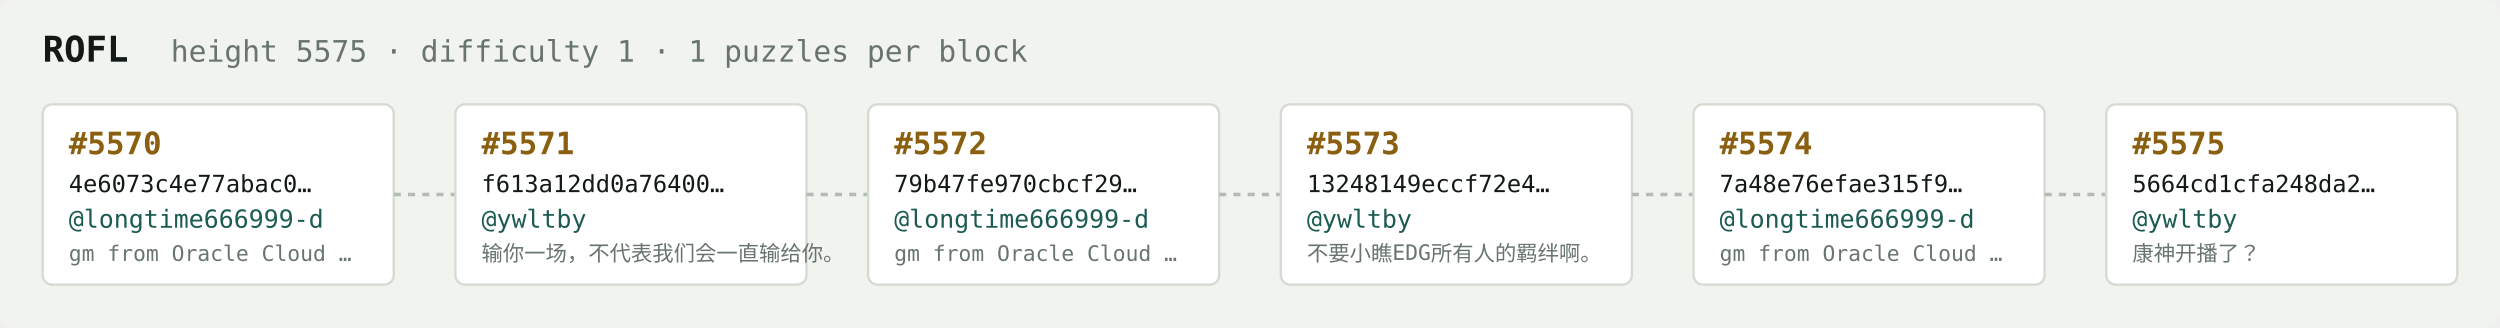
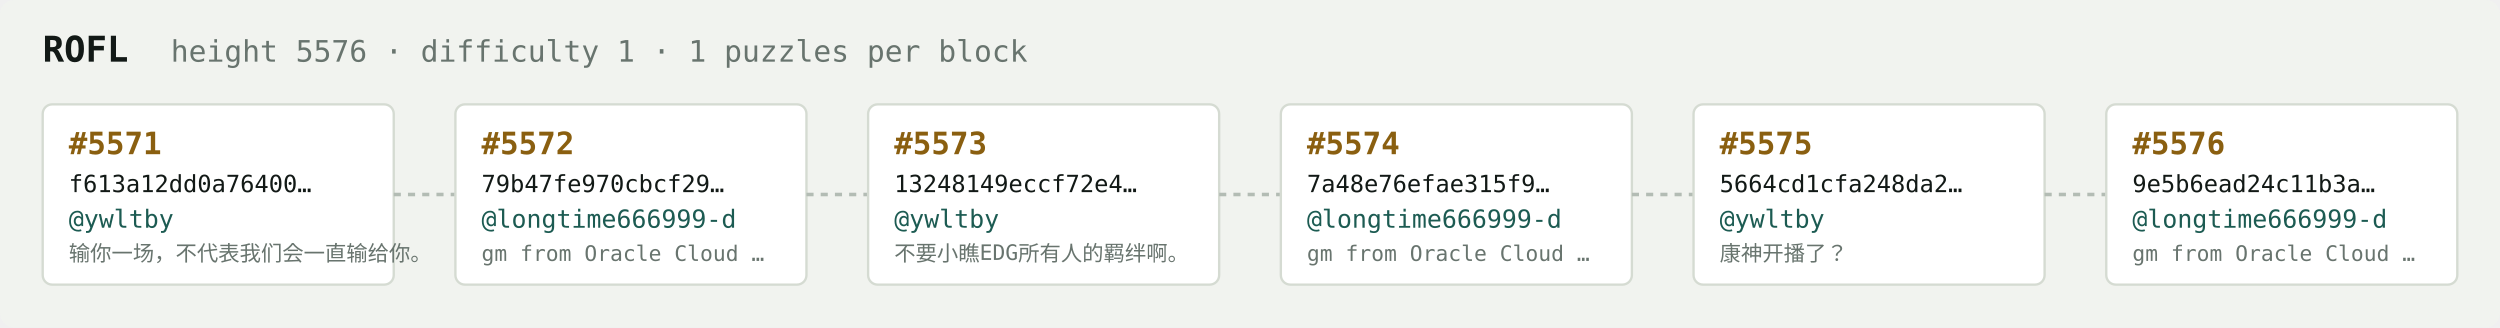
<svg xmlns="http://www.w3.org/2000/svg" width="1054" height="138" viewBox="0 0 1054 138" font-family="ui-monospace,SFMono-Regular,Menlo,monospace">
  <rect fill="#f1f3ef" width="1054" height="138" rx="6" />
  <text x="18" y="26" fill="#121916" font-size="15" font-weight="700">ROFL</text>
-   <text x="72" y="26" fill="#68746e" font-size="12.5">height 5575 · difficulty 1 · 1 puzzles per block</text>
+   <text x="72" y="26" fill="#68746e" font-size="12.5">height 5576 · difficulty 1 · 1 puzzles per block</text>
  <rect x="18" y="44" width="148" height="76" rx="4" fill="#ffffff" stroke="#d5dbd2" stroke-width="1" />
-   <text x="29" y="65" fill="#8a5f10" font-size="13" font-weight="700">#5570</text>
-   <text x="29" y="81" fill="#121916" font-size="10">4e6073c4e77abac0…</text>
-   <text x="29" y="96" fill="#1c5b52" font-size="10.5">@longtime666999-d</text>
-   <text x="29" y="110" fill="#68746e" font-size="9">gm from Oracle Cloud …</text>
+   <text x="29" y="65" fill="#8a5f10" font-size="13" font-weight="700">#5571</text>
+   <text x="29" y="81" fill="#121916" font-size="10">f613a12dd0a76400…</text>
+   <text x="29" y="96" fill="#1c5b52" font-size="10.5">@ywltby</text>
+   <text x="29" y="110" fill="#68746e" font-size="9">输你一场，不代表我们会一直输给你。</text>
  <line x1="166" y1="82.0" x2="192" y2="82.0" stroke="#b3bcb4" stroke-width="1.5" stroke-dasharray="3 3" />
  <rect x="192" y="44" width="148" height="76" rx="4" fill="#ffffff" stroke="#d5dbd2" stroke-width="1" />
-   <text x="203" y="65" fill="#8a5f10" font-size="13" font-weight="700">#5571</text>
-   <text x="203" y="81" fill="#121916" font-size="10">f613a12dd0a76400…</text>
-   <text x="203" y="96" fill="#1c5b52" font-size="10.5">@ywltby</text>
-   <text x="203" y="110" fill="#68746e" font-size="9">输你一场，不代表我们会一直输给你。</text>
+   <text x="203" y="65" fill="#8a5f10" font-size="13" font-weight="700">#5572</text>
+   <text x="203" y="81" fill="#121916" font-size="10">79b47fe970cbcf29…</text>
+   <text x="203" y="96" fill="#1c5b52" font-size="10.5">@longtime666999-d</text>
+   <text x="203" y="110" fill="#68746e" font-size="9">gm from Oracle Cloud …</text>
  <line x1="340" y1="82.0" x2="366" y2="82.0" stroke="#b3bcb4" stroke-width="1.5" stroke-dasharray="3 3" />
  <rect x="366" y="44" width="148" height="76" rx="4" fill="#ffffff" stroke="#d5dbd2" stroke-width="1" />
-   <text x="377" y="65" fill="#8a5f10" font-size="13" font-weight="700">#5572</text>
-   <text x="377" y="81" fill="#121916" font-size="10">79b47fe970cbcf29…</text>
-   <text x="377" y="96" fill="#1c5b52" font-size="10.5">@longtime666999-d</text>
-   <text x="377" y="110" fill="#68746e" font-size="9">gm from Oracle Cloud …</text>
+   <text x="377" y="65" fill="#8a5f10" font-size="13" font-weight="700">#5573</text>
+   <text x="377" y="81" fill="#121916" font-size="10">13248149eccf72e4…</text>
+   <text x="377" y="96" fill="#1c5b52" font-size="10.5">@ywltby</text>
+   <text x="377" y="110" fill="#68746e" font-size="9">不要小瞧EDG所有人的羁绊啊。</text>
  <line x1="514" y1="82.0" x2="540" y2="82.0" stroke="#b3bcb4" stroke-width="1.5" stroke-dasharray="3 3" />
  <rect x="540" y="44" width="148" height="76" rx="4" fill="#ffffff" stroke="#d5dbd2" stroke-width="1" />
-   <text x="551" y="65" fill="#8a5f10" font-size="13" font-weight="700">#5573</text>
-   <text x="551" y="81" fill="#121916" font-size="10">13248149eccf72e4…</text>
-   <text x="551" y="96" fill="#1c5b52" font-size="10.5">@ywltby</text>
-   <text x="551" y="110" fill="#68746e" font-size="9">不要小瞧EDG所有人的羁绊啊。</text>
+   <text x="551" y="65" fill="#8a5f10" font-size="13" font-weight="700">#5574</text>
+   <text x="551" y="81" fill="#121916" font-size="10">7a48e76efae315f9…</text>
+   <text x="551" y="96" fill="#1c5b52" font-size="10.5">@longtime666999-d</text>
+   <text x="551" y="110" fill="#68746e" font-size="9">gm from Oracle Cloud …</text>
  <line x1="688" y1="82.0" x2="714" y2="82.0" stroke="#b3bcb4" stroke-width="1.5" stroke-dasharray="3 3" />
  <rect x="714" y="44" width="148" height="76" rx="4" fill="#ffffff" stroke="#d5dbd2" stroke-width="1" />
-   <text x="725" y="65" fill="#8a5f10" font-size="13" font-weight="700">#5574</text>
-   <text x="725" y="81" fill="#121916" font-size="10">7a48e76efae315f9…</text>
-   <text x="725" y="96" fill="#1c5b52" font-size="10.5">@longtime666999-d</text>
-   <text x="725" y="110" fill="#68746e" font-size="9">gm from Oracle Cloud …</text>
+   <text x="725" y="65" fill="#8a5f10" font-size="13" font-weight="700">#5575</text>
+   <text x="725" y="81" fill="#121916" font-size="10">5664cd1cfa248da2…</text>
+   <text x="725" y="96" fill="#1c5b52" font-size="10.5">@ywltby</text>
+   <text x="725" y="110" fill="#68746e" font-size="9">康神开播了？</text>
  <line x1="862" y1="82.0" x2="888" y2="82.0" stroke="#b3bcb4" stroke-width="1.5" stroke-dasharray="3 3" />
  <rect x="888" y="44" width="148" height="76" rx="4" fill="#ffffff" stroke="#d5dbd2" stroke-width="1" />
-   <text x="899" y="65" fill="#8a5f10" font-size="13" font-weight="700">#5575</text>
-   <text x="899" y="81" fill="#121916" font-size="10">5664cd1cfa248da2…</text>
-   <text x="899" y="96" fill="#1c5b52" font-size="10.5">@ywltby</text>
-   <text x="899" y="110" fill="#68746e" font-size="9">康神开播了？</text>
+   <text x="899" y="65" fill="#8a5f10" font-size="13" font-weight="700">#5576</text>
+   <text x="899" y="81" fill="#121916" font-size="10">9e5b6ead24c11b3a…</text>
+   <text x="899" y="96" fill="#1c5b52" font-size="10.5">@longtime666999-d</text>
+   <text x="899" y="110" fill="#68746e" font-size="9">gm from Oracle Cloud …</text>
</svg>
